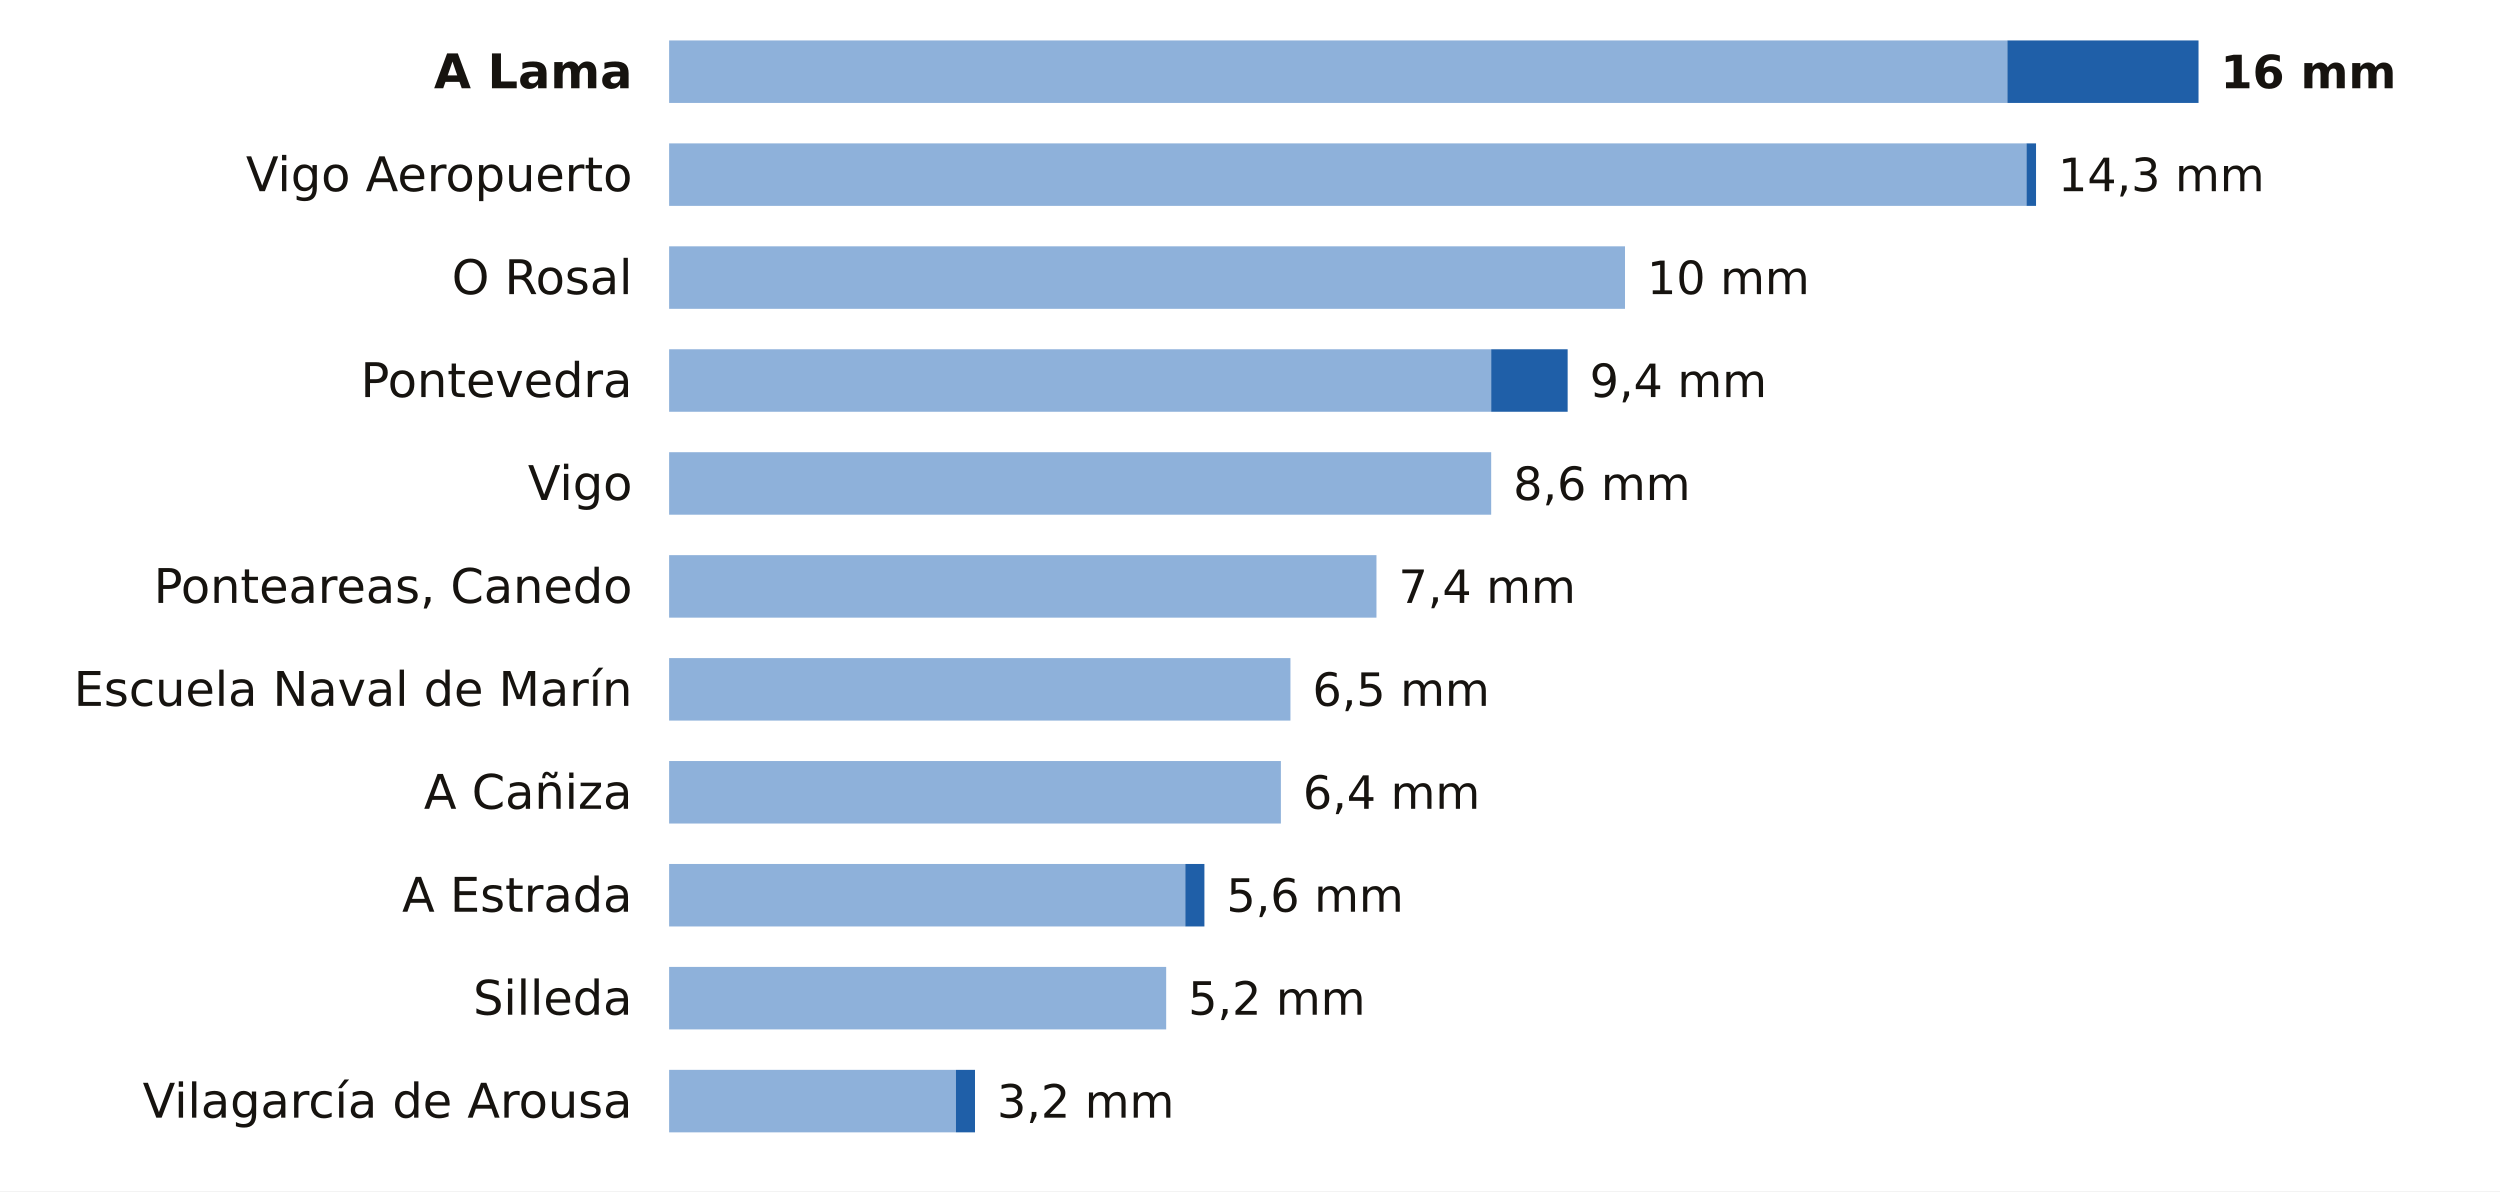
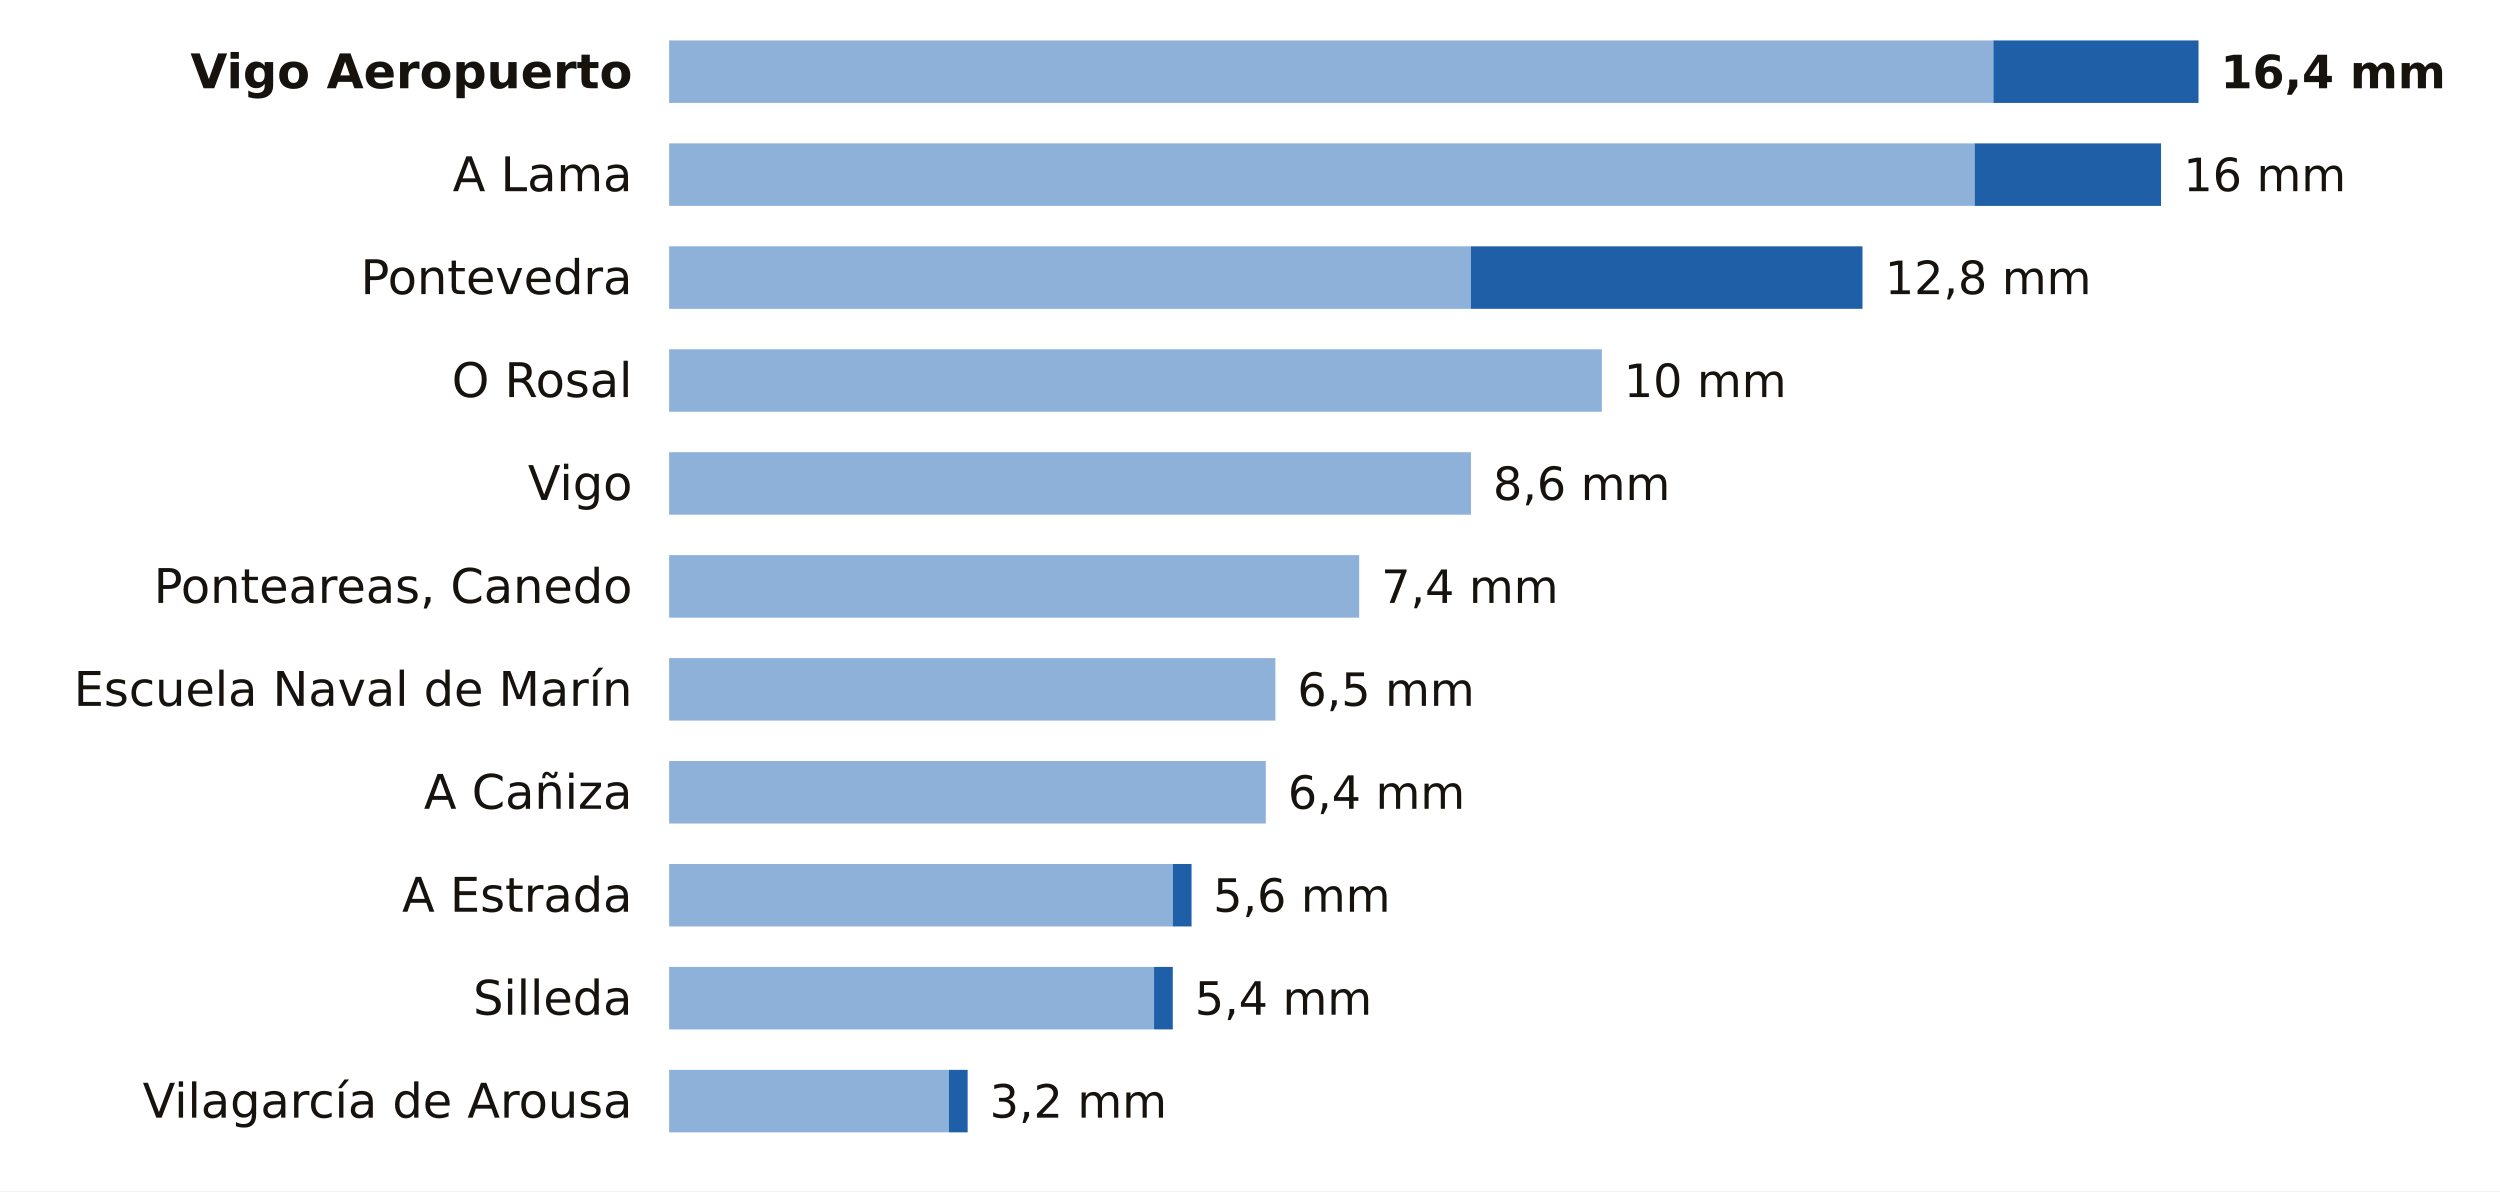
<svg xmlns="http://www.w3.org/2000/svg" viewBox="0 0 680 324" width="680" height="324" role="img" aria-label="La lluvia de los últimos 7 días en las estaciones de AEMET de Pontevedra">
  <rect width="680" height="324" fill="#FFFFFF" />
-   <text x="172.0" y="24.0" font-size="13" fill="#16130F" text-anchor="end" font-weight="600" font-family="Public Sans, DejaVu Sans, Arial, sans-serif">A Lama</text>
-   <rect x="182" y="11" width="364.0" height="17" fill="#8EB1DA" />
-   <rect x="546.0" y="11" width="52.0" height="17" fill="#1F5FA8" />
-   <text x="604.0" y="24.0" font-size="12.5" fill="#16130F" text-anchor="start" font-weight="700" font-family="Public Sans, DejaVu Sans, Arial, sans-serif">16 mm</text>
-   <text x="172.0" y="52.0" font-size="13" fill="#16130F" text-anchor="end" font-weight="400" font-family="Public Sans, DejaVu Sans, Arial, sans-serif">Vigo Aeropuerto</text>
-   <rect x="182" y="39" width="369.2" height="17" fill="#8EB1DA" />
-   <rect x="551.2" y="39" width="2.6" height="17" fill="#1F5FA8" />
-   <text x="559.8" y="52.0" font-size="12.5" fill="#16130F" text-anchor="start" font-weight="500" font-family="Public Sans, DejaVu Sans, Arial, sans-serif">14,3 mm</text>
-   <text x="172.0" y="80.0" font-size="13" fill="#16130F" text-anchor="end" font-weight="400" font-family="Public Sans, DejaVu Sans, Arial, sans-serif">O Rosal</text>
-   <rect x="182" y="67" width="260.0" height="17" fill="#8EB1DA" />
-   <text x="448.0" y="80.0" font-size="12.5" fill="#16130F" text-anchor="start" font-weight="500" font-family="Public Sans, DejaVu Sans, Arial, sans-serif">10 mm</text>
-   <text x="172.0" y="108.0" font-size="13" fill="#16130F" text-anchor="end" font-weight="400" font-family="Public Sans, DejaVu Sans, Arial, sans-serif">Pontevedra</text>
-   <rect x="182" y="95" width="223.6" height="17" fill="#8EB1DA" />
-   <rect x="405.6" y="95" width="20.8" height="17" fill="#1F5FA8" />
-   <text x="432.4" y="108.0" font-size="12.5" fill="#16130F" text-anchor="start" font-weight="500" font-family="Public Sans, DejaVu Sans, Arial, sans-serif">9,4 mm</text>
+   <text x="172.0" y="24.0" font-size="13" fill="#16130F" text-anchor="end" font-weight="600" font-family="Public Sans, DejaVu Sans, Arial, sans-serif">Vigo Aeropuerto</text>
+   <rect x="182" y="11" width="360.2" height="17" fill="#8EB1DA" />
+   <rect x="542.2" y="11" width="55.8" height="17" fill="#1F5FA8" />
+   <text x="604.0" y="24.0" font-size="12.5" fill="#16130F" text-anchor="start" font-weight="700" font-family="Public Sans, DejaVu Sans, Arial, sans-serif">16,4 mm</text>
+   <text x="172.0" y="52.0" font-size="13" fill="#16130F" text-anchor="end" font-weight="400" font-family="Public Sans, DejaVu Sans, Arial, sans-serif">A Lama</text>
+   <rect x="182" y="39" width="355.1" height="17" fill="#8EB1DA" />
+   <rect x="537.1" y="39" width="50.7" height="17" fill="#1F5FA8" />
+   <text x="593.9" y="52.0" font-size="12.5" fill="#16130F" text-anchor="start" font-weight="500" font-family="Public Sans, DejaVu Sans, Arial, sans-serif">16 mm</text>
+   <text x="172.0" y="80.0" font-size="13" fill="#16130F" text-anchor="end" font-weight="400" font-family="Public Sans, DejaVu Sans, Arial, sans-serif">Pontevedra</text>
+   <rect x="182" y="67" width="218.1" height="17" fill="#8EB1DA" />
+   <rect x="400.1" y="67" width="106.5" height="17" fill="#1F5FA8" />
+   <text x="512.7" y="80.0" font-size="12.5" fill="#16130F" text-anchor="start" font-weight="500" font-family="Public Sans, DejaVu Sans, Arial, sans-serif">12,8 mm</text>
+   <text x="172.0" y="108.0" font-size="13" fill="#16130F" text-anchor="end" font-weight="400" font-family="Public Sans, DejaVu Sans, Arial, sans-serif">O Rosal</text>
+   <rect x="182" y="95" width="253.7" height="17" fill="#8EB1DA" />
+   <text x="441.7" y="108.0" font-size="12.5" fill="#16130F" text-anchor="start" font-weight="500" font-family="Public Sans, DejaVu Sans, Arial, sans-serif">10 mm</text>
  <text x="172.0" y="136.0" font-size="13" fill="#16130F" text-anchor="end" font-weight="400" font-family="Public Sans, DejaVu Sans, Arial, sans-serif">Vigo</text>
-   <rect x="182" y="123" width="223.6" height="17" fill="#8EB1DA" />
-   <text x="411.6" y="136.0" font-size="12.5" fill="#16130F" text-anchor="start" font-weight="500" font-family="Public Sans, DejaVu Sans, Arial, sans-serif">8,6 mm</text>
+   <rect x="182" y="123" width="218.1" height="17" fill="#8EB1DA" />
+   <text x="406.1" y="136.0" font-size="12.5" fill="#16130F" text-anchor="start" font-weight="500" font-family="Public Sans, DejaVu Sans, Arial, sans-serif">8,6 mm</text>
  <text x="172.0" y="164.0" font-size="13" fill="#16130F" text-anchor="end" font-weight="400" font-family="Public Sans, DejaVu Sans, Arial, sans-serif">Ponteareas, Canedo</text>
-   <rect x="182" y="151" width="192.4" height="17" fill="#8EB1DA" />
-   <text x="380.4" y="164.0" font-size="12.5" fill="#16130F" text-anchor="start" font-weight="500" font-family="Public Sans, DejaVu Sans, Arial, sans-serif">7,4 mm</text>
+   <rect x="182" y="151" width="187.7" height="17" fill="#8EB1DA" />
+   <text x="375.7" y="164.0" font-size="12.5" fill="#16130F" text-anchor="start" font-weight="500" font-family="Public Sans, DejaVu Sans, Arial, sans-serif">7,4 mm</text>
  <text x="172.0" y="192.0" font-size="13" fill="#16130F" text-anchor="end" font-weight="400" font-family="Public Sans, DejaVu Sans, Arial, sans-serif">Escuela Naval de Marín</text>
-   <rect x="182" y="179" width="169.0" height="17" fill="#8EB1DA" />
-   <text x="357.0" y="192.0" font-size="12.5" fill="#16130F" text-anchor="start" font-weight="500" font-family="Public Sans, DejaVu Sans, Arial, sans-serif">6,5 mm</text>
+   <rect x="182" y="179" width="164.9" height="17" fill="#8EB1DA" />
+   <text x="352.9" y="192.0" font-size="12.5" fill="#16130F" text-anchor="start" font-weight="500" font-family="Public Sans, DejaVu Sans, Arial, sans-serif">6,5 mm</text>
  <text x="172.0" y="220.0" font-size="13" fill="#16130F" text-anchor="end" font-weight="400" font-family="Public Sans, DejaVu Sans, Arial, sans-serif">A Cañiza</text>
-   <rect x="182" y="207" width="166.4" height="17" fill="#8EB1DA" />
-   <text x="354.4" y="220.0" font-size="12.5" fill="#16130F" text-anchor="start" font-weight="500" font-family="Public Sans, DejaVu Sans, Arial, sans-serif">6,4 mm</text>
+   <rect x="182" y="207" width="162.3" height="17" fill="#8EB1DA" />
+   <text x="350.3" y="220.0" font-size="12.5" fill="#16130F" text-anchor="start" font-weight="500" font-family="Public Sans, DejaVu Sans, Arial, sans-serif">6,4 mm</text>
  <text x="172.0" y="248.0" font-size="13" fill="#16130F" text-anchor="end" font-weight="400" font-family="Public Sans, DejaVu Sans, Arial, sans-serif">A Estrada</text>
-   <rect x="182" y="235" width="140.4" height="17" fill="#8EB1DA" />
-   <rect x="322.4" y="235" width="5.2" height="17" fill="#1F5FA8" />
-   <text x="333.6" y="248.0" font-size="12.5" fill="#16130F" text-anchor="start" font-weight="500" font-family="Public Sans, DejaVu Sans, Arial, sans-serif">5,6 mm</text>
+   <rect x="182" y="235" width="137.0" height="17" fill="#8EB1DA" />
+   <rect x="319.0" y="235" width="5.1" height="17" fill="#1F5FA8" />
+   <text x="330.0" y="248.0" font-size="12.5" fill="#16130F" text-anchor="start" font-weight="500" font-family="Public Sans, DejaVu Sans, Arial, sans-serif">5,6 mm</text>
  <text x="172.0" y="276.0" font-size="13" fill="#16130F" text-anchor="end" font-weight="400" font-family="Public Sans, DejaVu Sans, Arial, sans-serif">Silleda</text>
-   <rect x="182" y="263" width="135.2" height="17" fill="#8EB1DA" />
-   <text x="323.2" y="276.0" font-size="12.5" fill="#16130F" text-anchor="start" font-weight="500" font-family="Public Sans, DejaVu Sans, Arial, sans-serif">5,2 mm</text>
+   <rect x="182" y="263" width="131.9" height="17" fill="#8EB1DA" />
+   <rect x="313.9" y="263" width="5.1" height="17" fill="#1F5FA8" />
+   <text x="325.0" y="276.0" font-size="12.5" fill="#16130F" text-anchor="start" font-weight="500" font-family="Public Sans, DejaVu Sans, Arial, sans-serif">5,4 mm</text>
  <text x="172.0" y="304.0" font-size="13" fill="#16130F" text-anchor="end" font-weight="400" font-family="Public Sans, DejaVu Sans, Arial, sans-serif">Vilagarcía de Arousa</text>
-   <rect x="182" y="291" width="78.0" height="17" fill="#8EB1DA" />
-   <rect x="260.0" y="291" width="5.2" height="17" fill="#1F5FA8" />
-   <text x="271.2" y="304.0" font-size="12.5" fill="#16130F" text-anchor="start" font-weight="500" font-family="Public Sans, DejaVu Sans, Arial, sans-serif">3,2 mm</text>
+   <rect x="182" y="291" width="76.1" height="17" fill="#8EB1DA" />
+   <rect x="258.1" y="291" width="5.1" height="17" fill="#1F5FA8" />
+   <text x="269.2" y="304.0" font-size="12.5" fill="#16130F" text-anchor="start" font-weight="500" font-family="Public Sans, DejaVu Sans, Arial, sans-serif">3,2 mm</text>
</svg>
